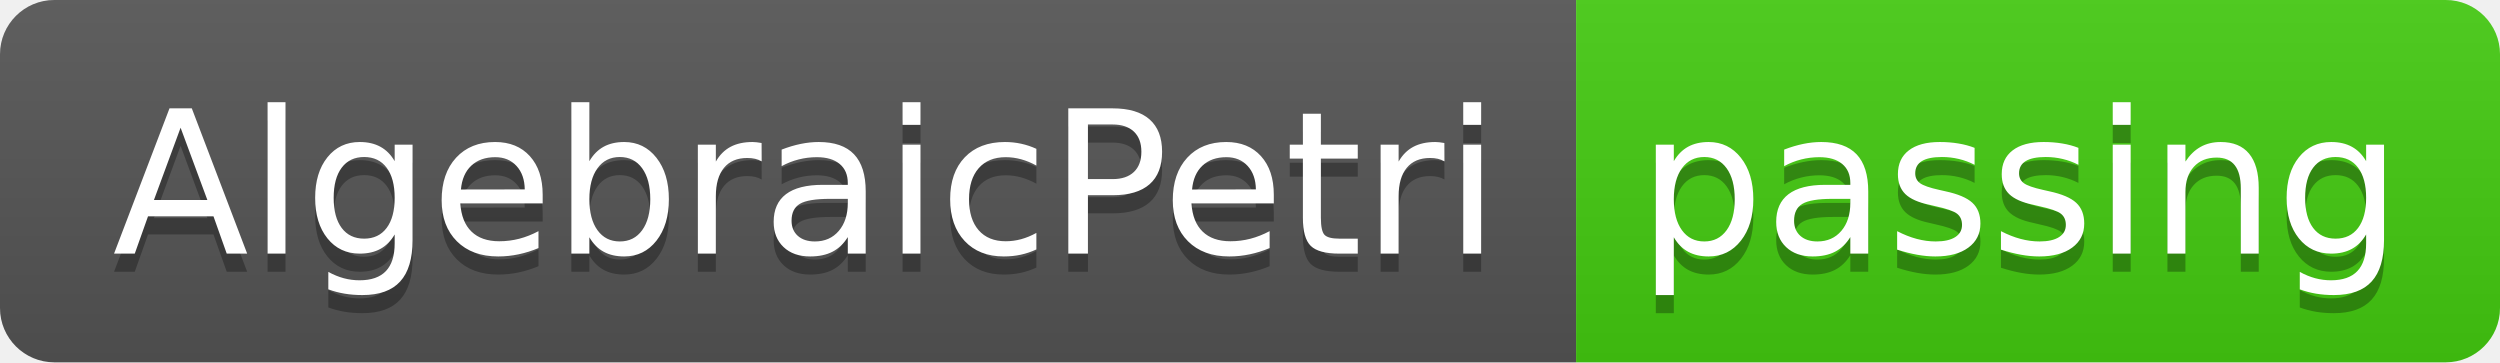
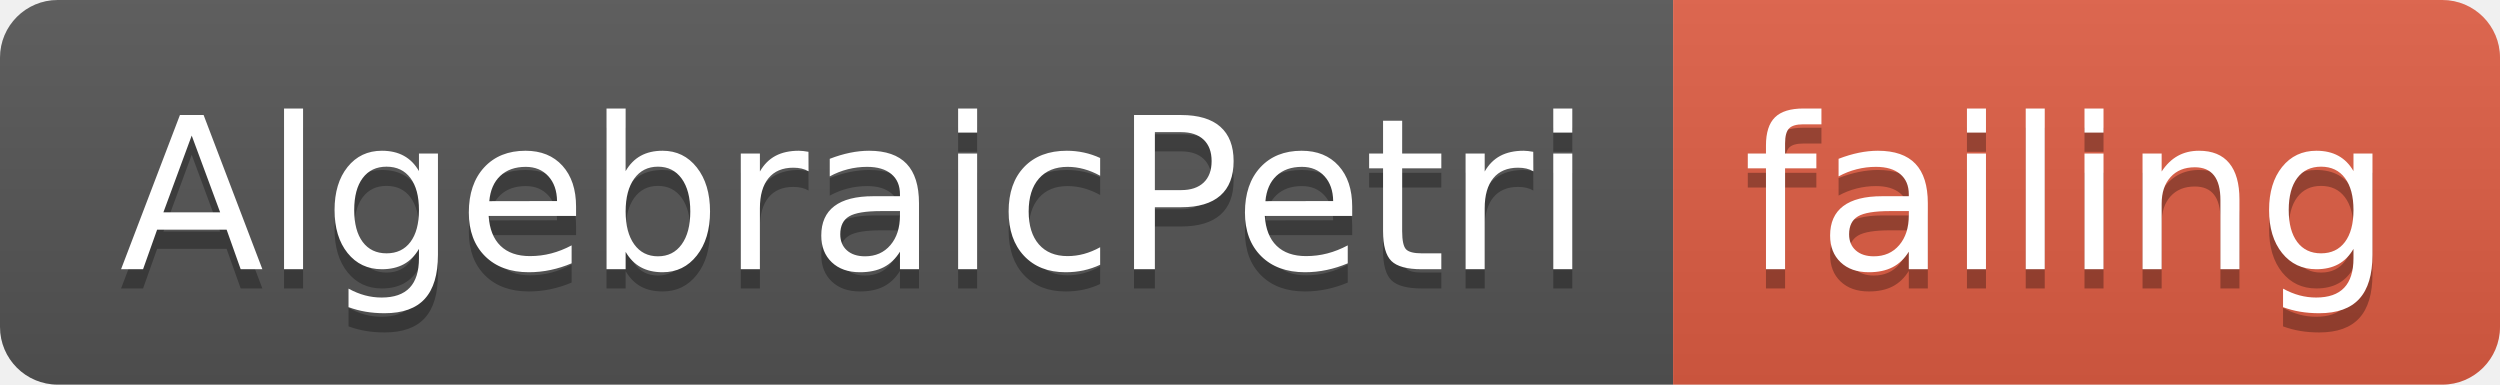
- <svg xmlns="http://www.w3.org/2000/svg" width="138" height="20">
+ <svg xmlns="http://www.w3.org/2000/svg" width="130" height="20">
  <linearGradient id="smooth" x2="0" y2="100%">
    <stop offset="0" stop-color="#bbb" stop-opacity=".1" />
    <stop offset="1" stop-opacity=".1" />
  </linearGradient>
  <clipPath id="round">
-     <rect width="138" height="20" rx="3" fill="#fff" />
+     <rect width="130" height="20" rx="3" fill="#fff" />
  </clipPath>
  <g clip-path="url(#round)">
    <rect width="87" height="20" fill="#555" />
-     <rect x="87" width="51" height="20" fill="#4c1" />
-     <rect width="138" height="20" fill="url(#smooth)" />
+     <rect x="87" width="43" height="20" fill="#e05d44" />
+     <rect width="130" height="20" fill="url(#smooth)" />
  </g>
  <g fill="#fff" text-anchor="middle" font-family="DejaVu Sans,Verdana,Geneva,sans-serif" font-size="110">
    <text x="445" y="150" fill="#010101" fill-opacity=".3" transform="scale(0.1)" textLength="770" lengthAdjust="spacing">AlgebraicPetri</text>
    <text x="445" y="140" transform="scale(0.1)" textLength="770" lengthAdjust="spacing">AlgebraicPetri</text>
-     <text x="1115" y="150" fill="#010101" fill-opacity=".3" transform="scale(0.1)" textLength="410" lengthAdjust="spacing">passing</text>
-     <text x="1115" y="140" transform="scale(0.1)" textLength="410" lengthAdjust="spacing">passing</text>
+     <text x="1075" y="150" fill="#010101" fill-opacity=".3" transform="scale(0.1)" textLength="330" lengthAdjust="spacing">failing</text>
+     <text x="1075" y="140" transform="scale(0.1)" textLength="330" lengthAdjust="spacing">failing</text>
  </g>
</svg>
